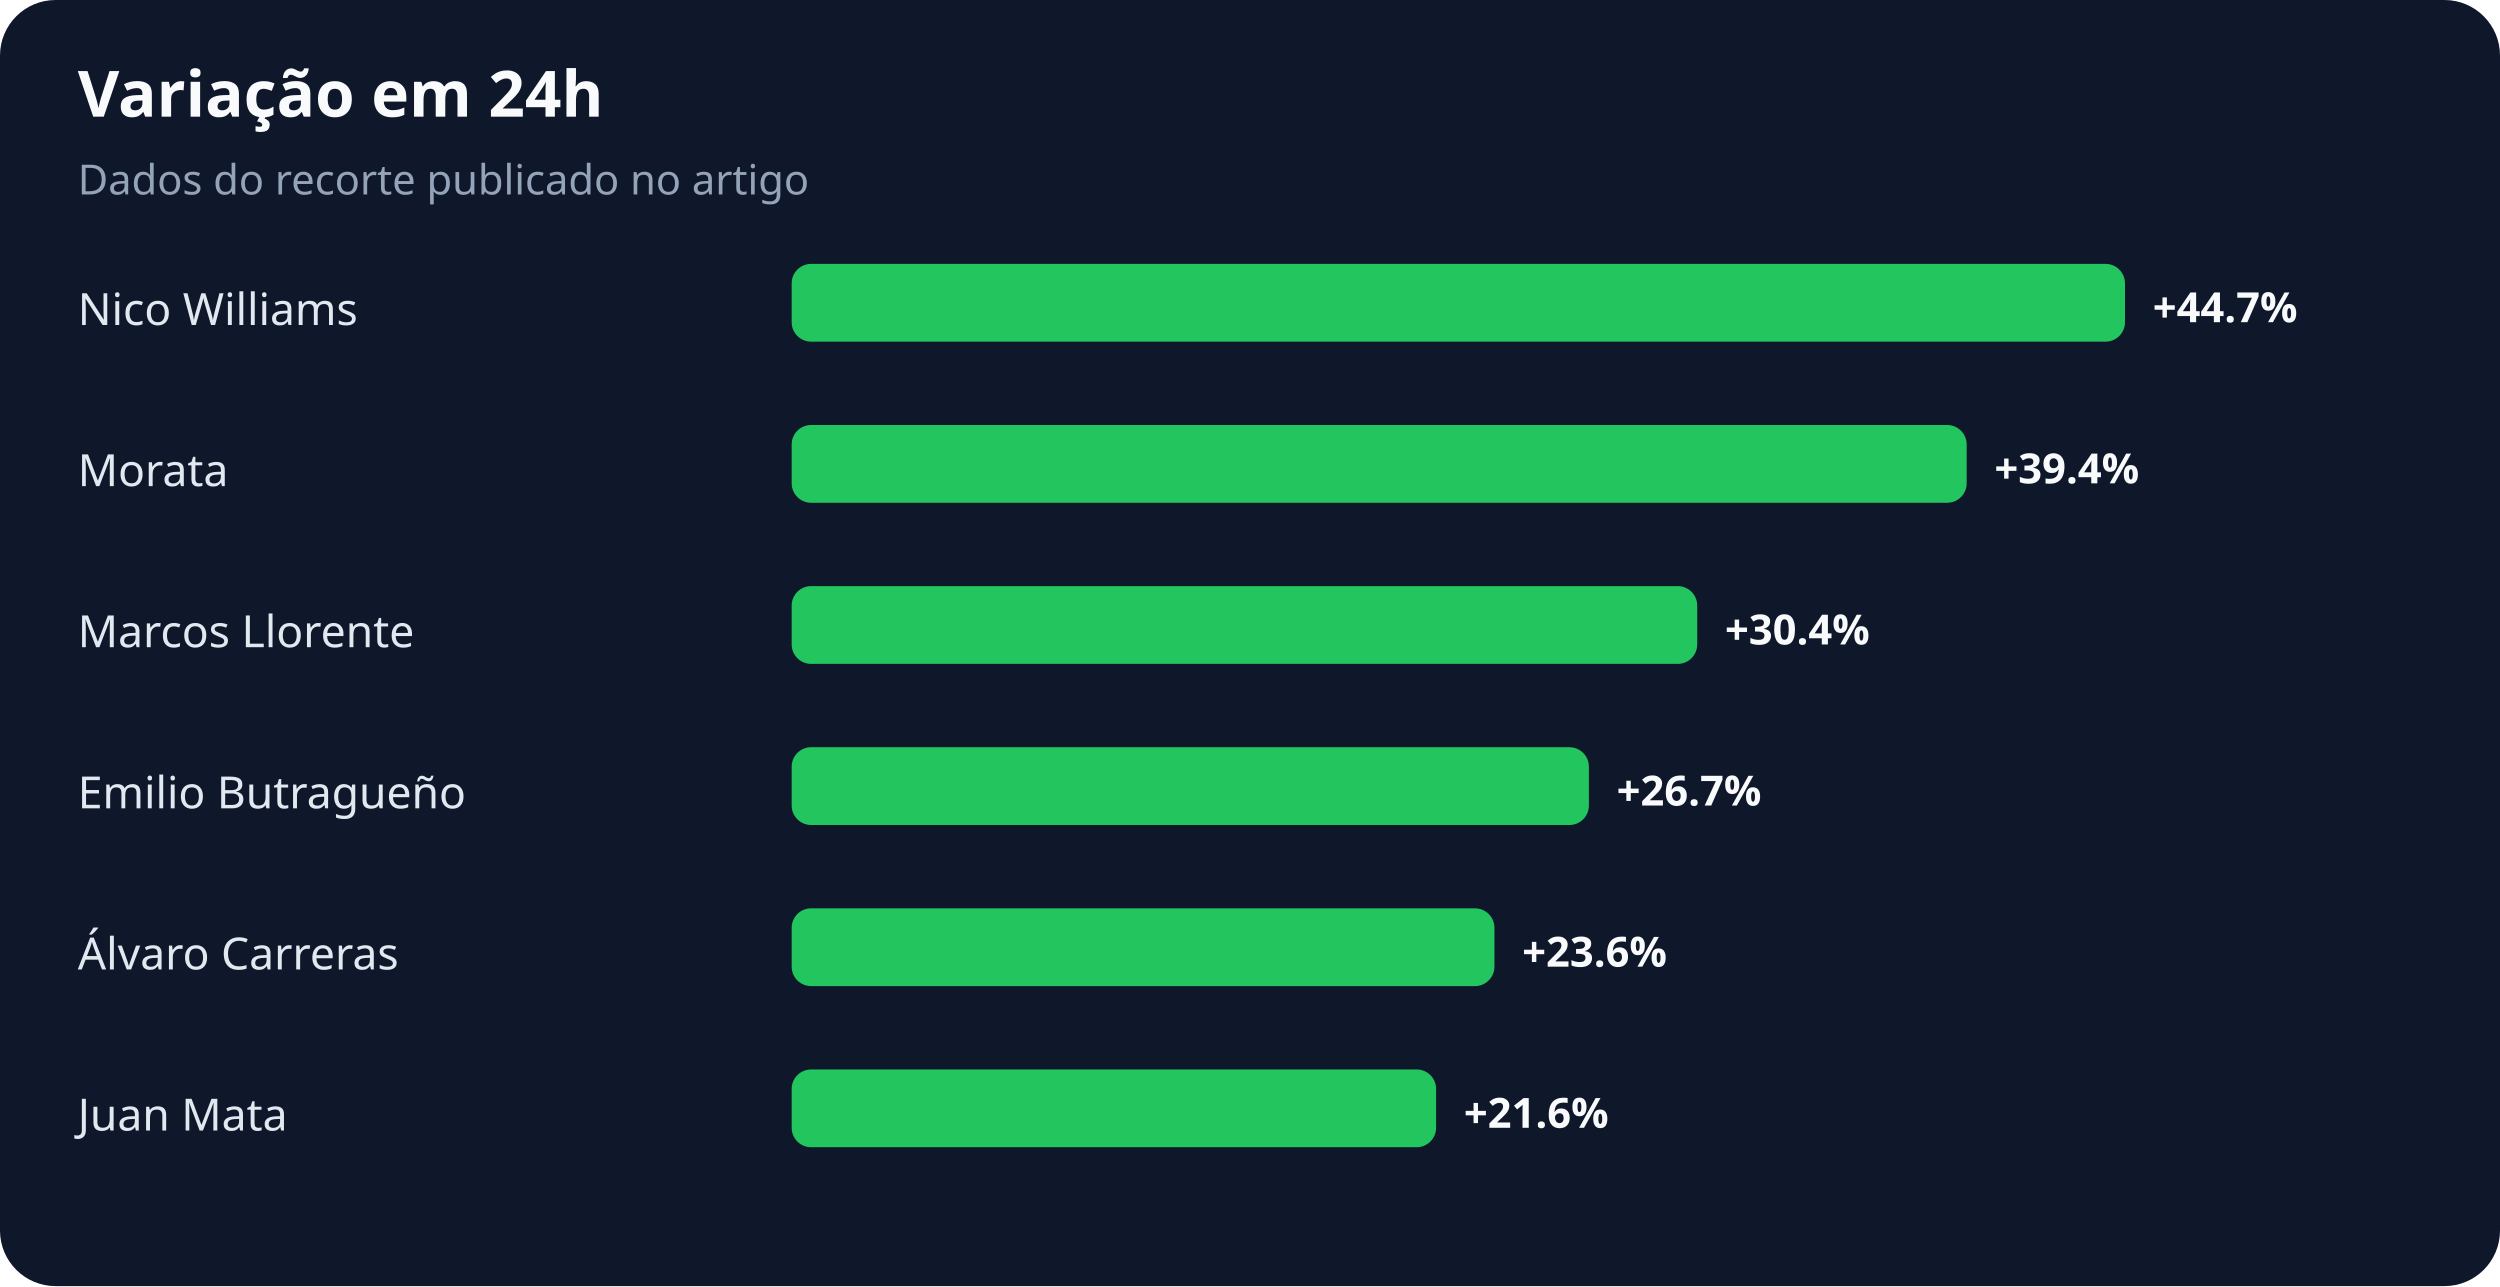
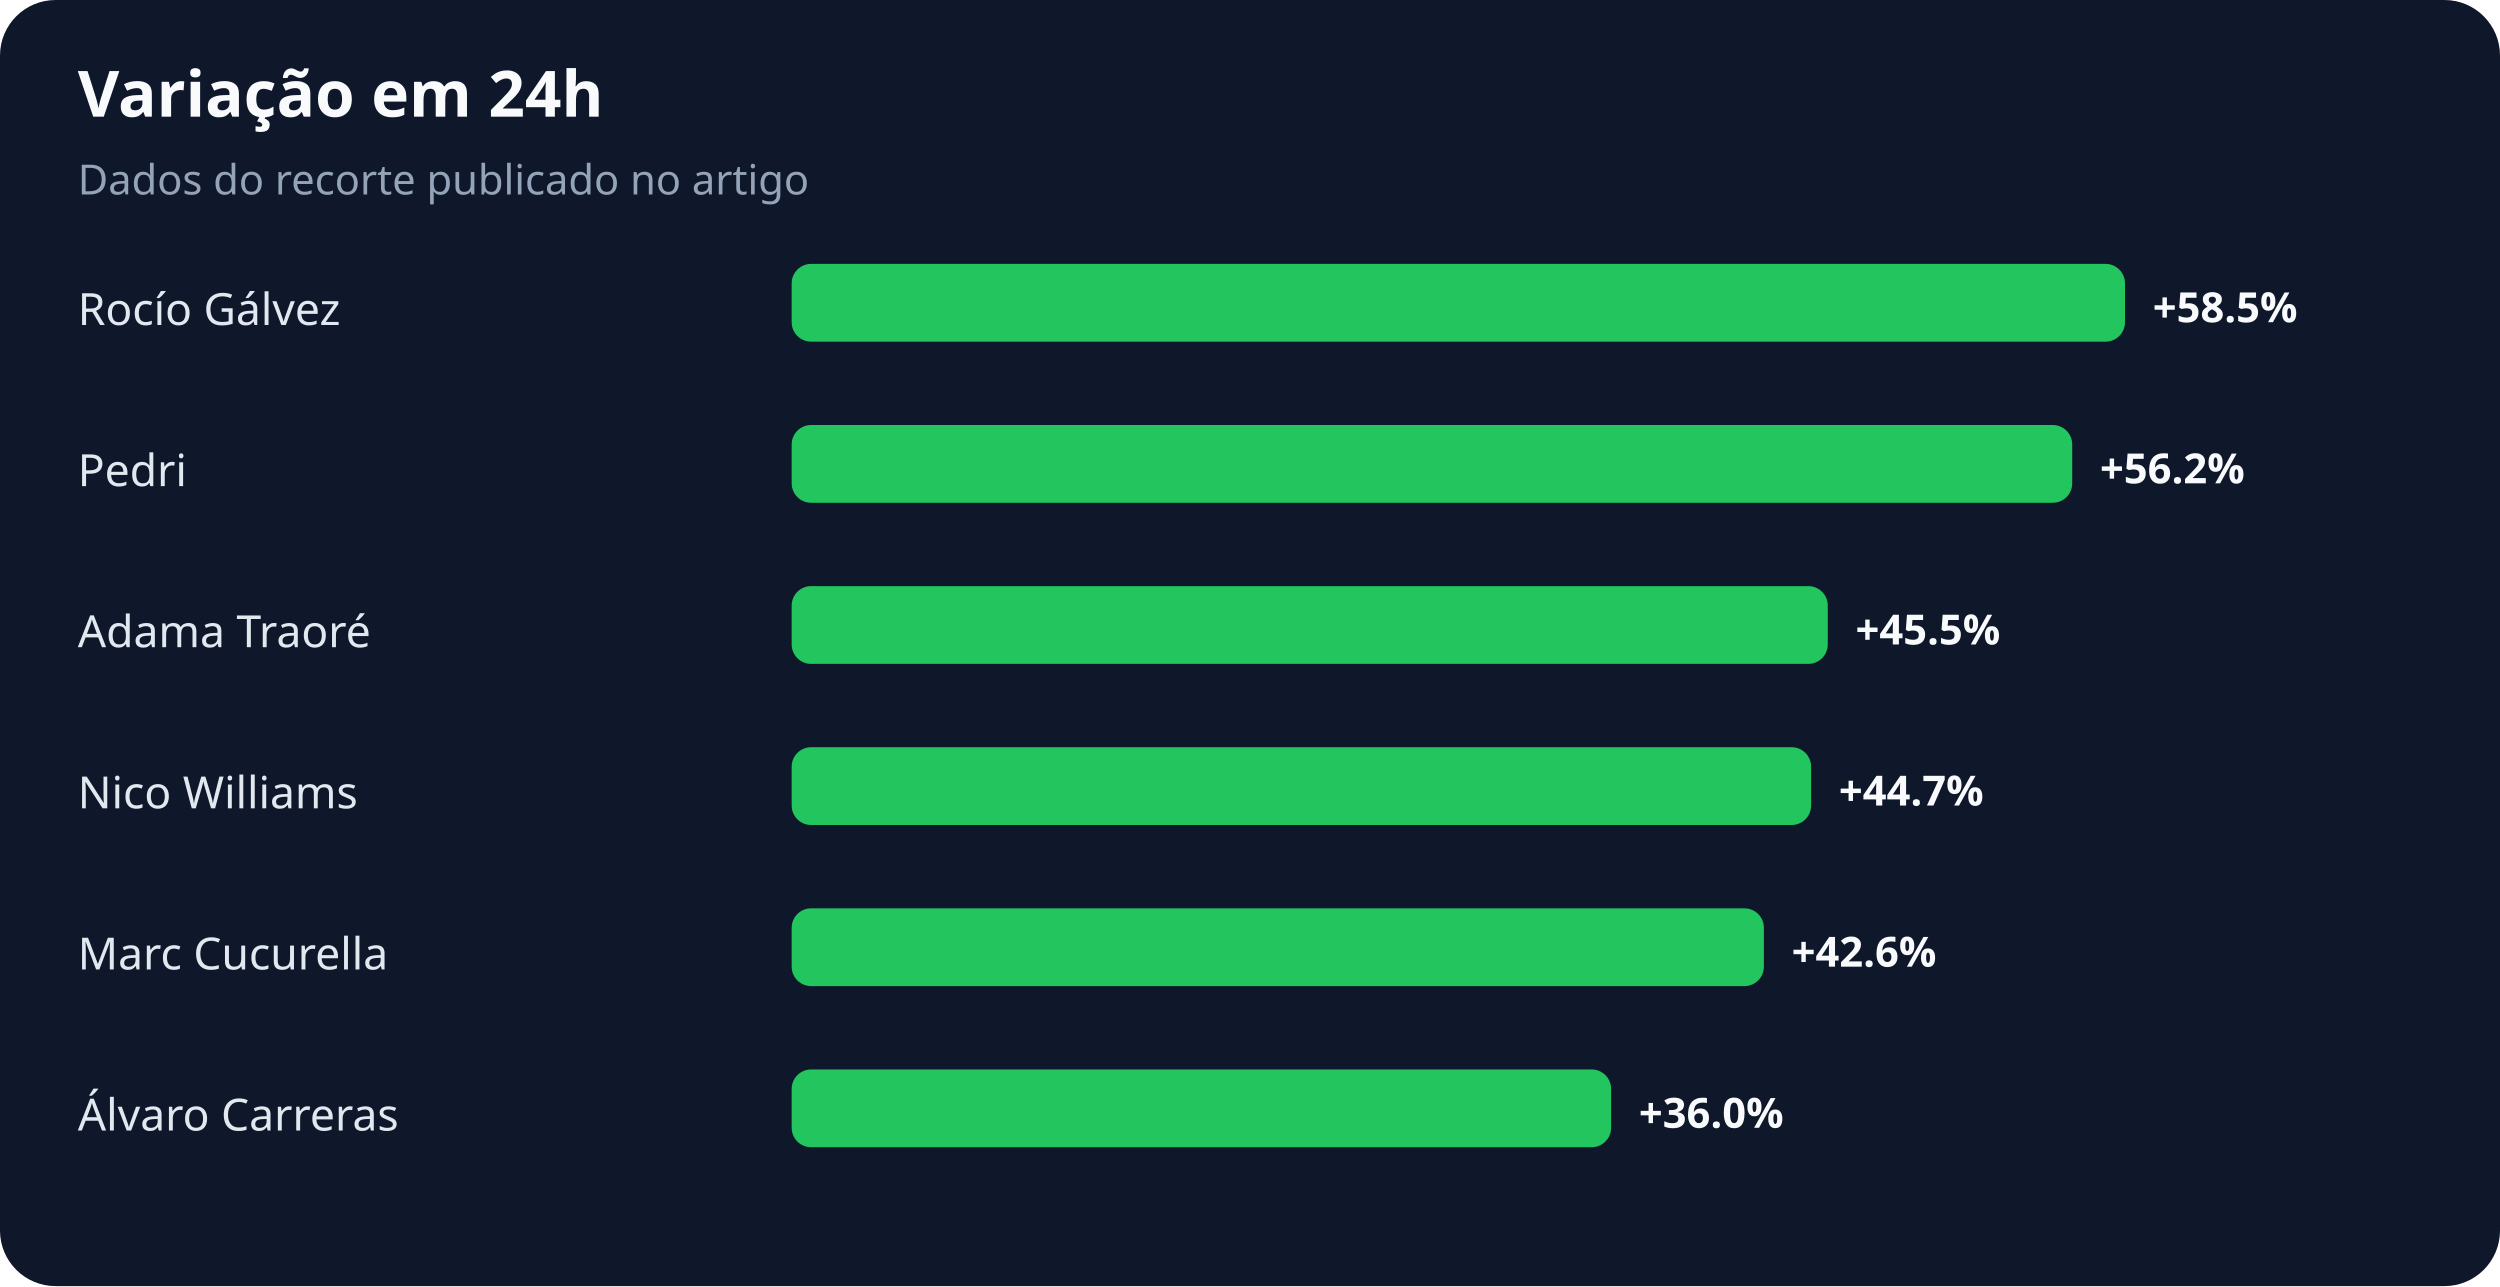
<svg xmlns="http://www.w3.org/2000/svg" width="900" height="463" viewBox="0 0 900 463" role="img" aria-labelledby="title desc">
  <rect width="100%" height="100%" rx="20" fill="#0f172a" />
  <text x="28" y="42" fill="#f8fafc" font-family="system-ui,sans-serif" font-size="23" font-weight="700">Variação em 24h</text>
  <text x="28" y="70" fill="#94a3b8" font-family="system-ui,sans-serif" font-size="15">Dados do recorte publicado no artigo</text>
-   <text x="28" y="117" fill="#e2e8f0" font-family="system-ui,sans-serif" font-size="16">Nico Williams</text>
+   <text x="28" y="117" fill="#e2e8f0" font-family="system-ui,sans-serif" font-size="16">Rocío Gálvez</text>
  <rect x="285" y="95" width="480" height="28" rx="7" fill="#22c55e" />
-   <text x="775" y="116" fill="#f8fafc" font-family="system-ui,sans-serif" font-size="15" font-weight="700">+44.7%</text>
-   <text x="28" y="175" fill="#e2e8f0" font-family="system-ui,sans-serif" font-size="16">Morata</text>
-   <rect x="285" y="153" width="423" height="28" rx="7" fill="#22c55e" />
-   <text x="718" y="174" fill="#f8fafc" font-family="system-ui,sans-serif" font-size="15" font-weight="700">+39.4%</text>
-   <text x="28" y="233" fill="#e2e8f0" font-family="system-ui,sans-serif" font-size="16">Marcos Llorente</text>
-   <rect x="285" y="211" width="326" height="28" rx="7" fill="#22c55e" />
-   <text x="621" y="232" fill="#f8fafc" font-family="system-ui,sans-serif" font-size="15" font-weight="700">+30.4%</text>
-   <text x="28" y="291" fill="#e2e8f0" font-family="system-ui,sans-serif" font-size="16">Emilio Butragueño</text>
-   <rect x="285" y="269" width="287" height="28" rx="7" fill="#22c55e" />
-   <text x="582" y="290" fill="#f8fafc" font-family="system-ui,sans-serif" font-size="15" font-weight="700">+26.7%</text>
-   <text x="28" y="349" fill="#e2e8f0" font-family="system-ui,sans-serif" font-size="16">Álvaro Carreras</text>
-   <rect x="285" y="327" width="253" height="28" rx="7" fill="#22c55e" />
-   <text x="548" y="348" fill="#f8fafc" font-family="system-ui,sans-serif" font-size="15" font-weight="700">+23.6%</text>
-   <text x="28" y="407" fill="#e2e8f0" font-family="system-ui,sans-serif" font-size="16">Juan Mata</text>
-   <rect x="285" y="385" width="232" height="28" rx="7" fill="#22c55e" />
-   <text x="527" y="406" fill="#f8fafc" font-family="system-ui,sans-serif" font-size="15" font-weight="700">+21.6%</text>
+   <text x="775" y="116" fill="#f8fafc" font-family="system-ui,sans-serif" font-size="15" font-weight="700">+58.5%</text>
+   <text x="28" y="175" fill="#e2e8f0" font-family="system-ui,sans-serif" font-size="16">Pedri</text>
+   <rect x="285" y="153" width="461" height="28" rx="7" fill="#22c55e" />
+   <text x="756" y="174" fill="#f8fafc" font-family="system-ui,sans-serif" font-size="15" font-weight="700">+56.2%</text>
+   <text x="28" y="233" fill="#e2e8f0" font-family="system-ui,sans-serif" font-size="16">Adama Traoré</text>
+   <rect x="285" y="211" width="373" height="28" rx="7" fill="#22c55e" />
+   <text x="668" y="232" fill="#f8fafc" font-family="system-ui,sans-serif" font-size="15" font-weight="700">+45.5%</text>
+   <text x="28" y="291" fill="#e2e8f0" font-family="system-ui,sans-serif" font-size="16">Nico Williams</text>
+   <rect x="285" y="269" width="367" height="28" rx="7" fill="#22c55e" />
+   <text x="662" y="290" fill="#f8fafc" font-family="system-ui,sans-serif" font-size="15" font-weight="700">+44.7%</text>
+   <text x="28" y="349" fill="#e2e8f0" font-family="system-ui,sans-serif" font-size="16">Marc Cucurella</text>
+   <rect x="285" y="327" width="350" height="28" rx="7" fill="#22c55e" />
+   <text x="645" y="348" fill="#f8fafc" font-family="system-ui,sans-serif" font-size="15" font-weight="700">+42.6%</text>
+   <text x="28" y="407" fill="#e2e8f0" font-family="system-ui,sans-serif" font-size="16">Álvaro Carreras</text>
+   <rect x="285" y="385" width="295" height="28" rx="7" fill="#22c55e" />
+   <text x="590" y="406" fill="#f8fafc" font-family="system-ui,sans-serif" font-size="15" font-weight="700">+36.0%</text>
</svg>
